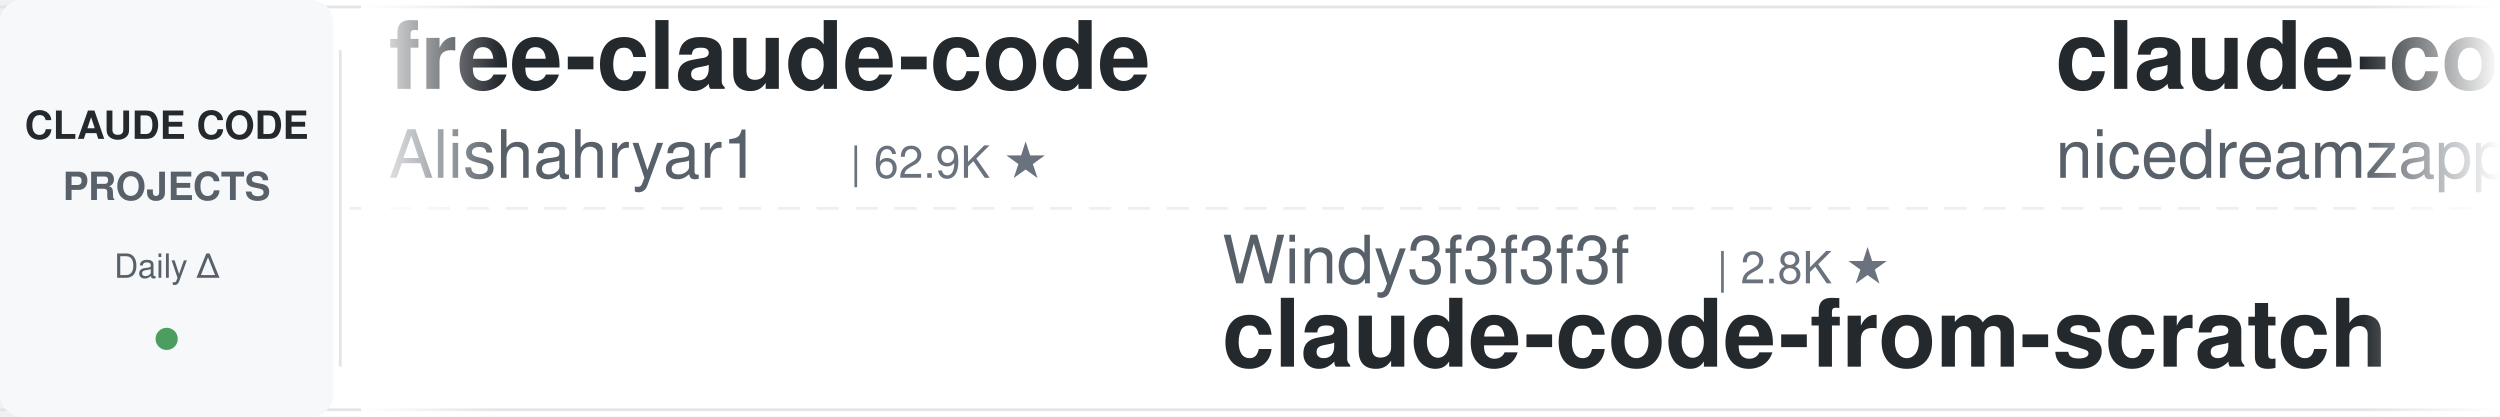
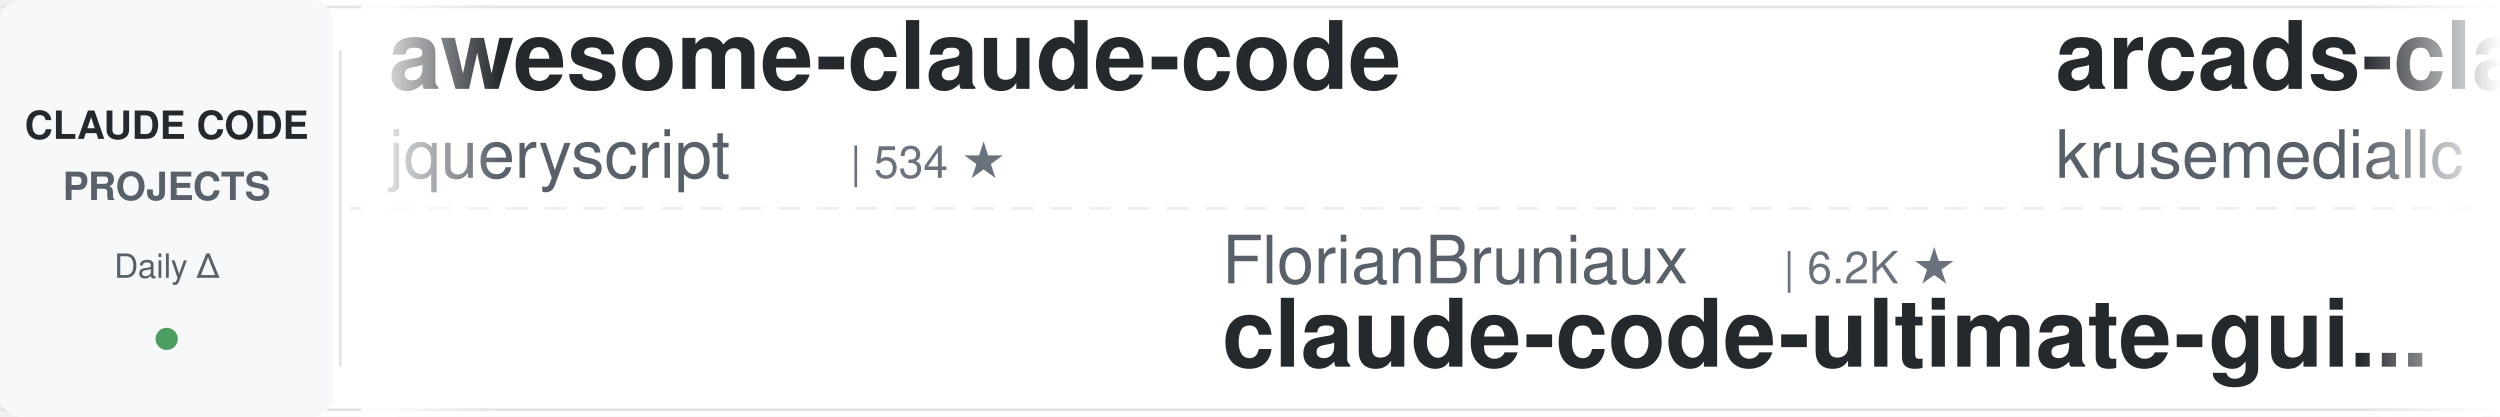
<svg xmlns="http://www.w3.org/2000/svg" width="900" height="150">
  <defs>
    <linearGradient id="leftFade" x1="0%" y1="0%" x2="100%" y2="0%">
      <stop offset="0%" style="stop-color:#ffffff;stop-opacity:1" />
      <stop offset="100%" style="stop-color:#ffffff;stop-opacity:0" />
    </linearGradient>
    <linearGradient id="rightFade" x1="0%" y1="0%" x2="100%" y2="0%">
      <stop offset="0%" style="stop-color:#ffffff;stop-opacity:0" />
      <stop offset="100%" style="stop-color:#ffffff;stop-opacity:1" />
    </linearGradient>
  </defs>
  <rect width="900" height="150" fill="#ffffff" rx="8" />
  <rect x="0" y="2" width="900" height="1" fill="#e1e4e8" />
  <rect x="0" y="147" width="900" height="1" fill="#e1e4e8" />
  <line x1="0" y1="75" x2="900" y2="75" stroke="#e1e4e8" stroke-width="1" stroke-dasharray="8 6" opacity="0.6" />
  <rect x="0" y="0" width="120" height="150" fill="#f6f8fa" rx="8" />
  <text x="60" y="50" font-family="-apple-system, BlinkMacSystemFont, 'Segoe UI', Helvetica, Arial, sans-serif" font-size="14" font-weight="600" fill="#24292e" text-anchor="middle">CLAUDE CODE</text>
  <text x="60" y="72" font-family="-apple-system, BlinkMacSystemFont, 'Segoe UI', Helvetica, Arial, sans-serif" font-size="14" font-weight="600" fill="#586069" text-anchor="middle">PROJECTS</text>
  <text x="60" y="100" font-family="-apple-system, BlinkMacSystemFont, 'Segoe UI', Helvetica, Arial, sans-serif" font-size="12" font-weight="500" fill="#586069" text-anchor="middle">Daily Δ</text>
  <circle cx="60" cy="122" r="4" fill="#22863a" opacity="0.8" />
  <rect x="122" y="18" width="1" height="114" fill="#e1e4e8" />
  <clipPath id="tickerClip">
    <rect x="130" y="0" width="770" height="150" />
  </clipPath>
  <g clip-path="url(#tickerClip)">
    <g id="tickerItems">
      <animateTransform attributeName="transform" attributeType="XML" type="translate" from="0 0" to="-3000 0" dur="54s" repeatCount="indefinite" />
      <g transform="translate(0, 0)">
-         <text x="140" y="32" font-family="-apple-system, BlinkMacSystemFont, 'Segoe UI', Helvetica, Arial, sans-serif" font-size="34" font-weight="600" fill="#24292e">free-claude-code</text>
-         <text x="140" y="64" font-family="-apple-system, BlinkMacSystemFont, 'Segoe UI', Helvetica, Arial, sans-serif" font-size="24" font-weight="400" fill="#586069">Alishahryar1</text>
-         <text x="306" y="64" font-family="-apple-system, BlinkMacSystemFont, 'Segoe UI', Helvetica, Arial, sans-serif" font-size="16" font-weight="500" fill="#6a737d">| 62.9K ★</text>
+         <text x="140" y="32" font-family="-apple-system, BlinkMacSystemFont, 'Segoe UI', Helvetica, Arial, sans-serif" font-size="34" font-weight="600" fill="#24292e">awesome-claude-code</text>
+         <text x="140" y="64" font-family="-apple-system, BlinkMacSystemFont, 'Segoe UI', Helvetica, Arial, sans-serif" font-size="24" font-weight="400" fill="#586069">jqueryscript</text>
+         <text x="306" y="64" font-family="-apple-system, BlinkMacSystemFont, 'Segoe UI', Helvetica, Arial, sans-serif" font-size="16" font-weight="500" fill="#6a737d">| 534 ★</text>
      </g>
      <g transform="translate(300, 0)">
+         <text x="140" y="102" font-family="-apple-system, BlinkMacSystemFont, 'Segoe UI', Helvetica, Arial, sans-serif" font-size="24" font-weight="400" fill="#586069">FlorianBruniaux</text>
+         <text x="342" y="102" font-family="-apple-system, BlinkMacSystemFont, 'Segoe UI', Helvetica, Arial, sans-serif" font-size="16" font-weight="500" fill="#6a737d">| 6.2K ★</text>
+         <text x="140" y="132" font-family="-apple-system, BlinkMacSystemFont, 'Segoe UI', Helvetica, Arial, sans-serif" font-size="34" font-weight="600" fill="#24292e">claude-code-ultimate-gui...</text>
+       </g>
+       <g transform="translate(600, 0)">
+         <text x="140" y="32" font-family="-apple-system, BlinkMacSystemFont, 'Segoe UI', Helvetica, Arial, sans-serif" font-size="34" font-weight="600" fill="#24292e">arcads-claude-code</text>
+         <text x="140" y="64" font-family="-apple-system, BlinkMacSystemFont, 'Segoe UI', Helvetica, Arial, sans-serif" font-size="24" font-weight="400" fill="#586069">krusemediallc</text>
+         <text x="318" y="64" font-family="-apple-system, BlinkMacSystemFont, 'Segoe UI', Helvetica, Arial, sans-serif" font-size="16" font-weight="500" fill="#6a737d">| 1.6K ★</text>
+       </g>
+       <g transform="translate(900, 0)">
+         <text x="140" y="102" font-family="-apple-system, BlinkMacSystemFont, 'Segoe UI', Helvetica, Arial, sans-serif" font-size="24" font-weight="400" fill="#586069">xu-xiang</text>
+         <text x="258" y="102" font-family="-apple-system, BlinkMacSystemFont, 'Segoe UI', Helvetica, Arial, sans-serif" font-size="16" font-weight="500" fill="#6a737d">| 2.0K ★</text>
+         <text x="140" y="132" font-family="-apple-system, BlinkMacSystemFont, 'Segoe UI', Helvetica, Arial, sans-serif" font-size="34" font-weight="600" fill="#24292e">everything-claude-code-z...</text>
+       </g>
+       <g transform="translate(1200, 0)">
+         <text x="140" y="32" font-family="-apple-system, BlinkMacSystemFont, 'Segoe UI', Helvetica, Arial, sans-serif" font-size="34" font-weight="600" fill="#24292e">claude-code-guide</text>
+         <text x="140" y="64" font-family="-apple-system, BlinkMacSystemFont, 'Segoe UI', Helvetica, Arial, sans-serif" font-size="24" font-weight="400" fill="#586069">Cranot</text>
+         <text x="234" y="64" font-family="-apple-system, BlinkMacSystemFont, 'Segoe UI', Helvetica, Arial, sans-serif" font-size="16" font-weight="500" fill="#6a737d">| 2.9K ★</text>
+       </g>
+       <g transform="translate(1500, 0)">
        <text x="140" y="102" font-family="-apple-system, BlinkMacSystemFont, 'Segoe UI', Helvetica, Arial, sans-serif" font-size="24" font-weight="400" fill="#586069">Windy3f3f3f3f</text>
        <text x="318" y="102" font-family="-apple-system, BlinkMacSystemFont, 'Segoe UI', Helvetica, Arial, sans-serif" font-size="16" font-weight="500" fill="#6a737d">| 2.8K ★</text>
        <text x="140" y="132" font-family="-apple-system, BlinkMacSystemFont, 'Segoe UI', Helvetica, Arial, sans-serif" font-size="34" font-weight="600" fill="#24292e">claude-code-from-scratch</text>
      </g>
-       <g transform="translate(600, 0)">
-         <text x="140" y="32" font-family="-apple-system, BlinkMacSystemFont, 'Segoe UI', Helvetica, Arial, sans-serif" font-size="34" font-weight="600" fill="#24292e">claude-code-local</text>
-         <text x="140" y="64" font-family="-apple-system, BlinkMacSystemFont, 'Segoe UI', Helvetica, Arial, sans-serif" font-size="24" font-weight="400" fill="#586069">nicedreamzapp</text>
-         <text x="318" y="64" font-family="-apple-system, BlinkMacSystemFont, 'Segoe UI', Helvetica, Arial, sans-serif" font-size="16" font-weight="500" fill="#6a737d">| 3.4K ★</text>
-       </g>
-       <g transform="translate(900, 0)">
-         <text x="140" y="102" font-family="-apple-system, BlinkMacSystemFont, 'Segoe UI', Helvetica, Arial, sans-serif" font-size="24" font-weight="400" fill="#586069">jqueryscript</text>
-         <text x="306" y="102" font-family="-apple-system, BlinkMacSystemFont, 'Segoe UI', Helvetica, Arial, sans-serif" font-size="16" font-weight="500" fill="#6a737d">| 534 ★</text>
-         <text x="140" y="132" font-family="-apple-system, BlinkMacSystemFont, 'Segoe UI', Helvetica, Arial, sans-serif" font-size="34" font-weight="600" fill="#24292e">awesome-claude-code</text>
-       </g>
-       <g transform="translate(1200, 0)">
-         <text x="140" y="32" font-family="-apple-system, BlinkMacSystemFont, 'Segoe UI', Helvetica, Arial, sans-serif" font-size="34" font-weight="600" fill="#24292e">claude-code-my-workflow</text>
-         <text x="140" y="64" font-family="-apple-system, BlinkMacSystemFont, 'Segoe UI', Helvetica, Arial, sans-serif" font-size="24" font-weight="400" fill="#586069">pedrohcgs</text>
-         <text x="270" y="64" font-family="-apple-system, BlinkMacSystemFont, 'Segoe UI', Helvetica, Arial, sans-serif" font-size="16" font-weight="500" fill="#6a737d">| 1.7K ★</text>
-       </g>
-       <g transform="translate(1500, 0)">
-         <text x="140" y="102" font-family="-apple-system, BlinkMacSystemFont, 'Segoe UI', Helvetica, Arial, sans-serif" font-size="24" font-weight="400" fill="#586069">shareAI-lab</text>
-         <text x="294" y="102" font-family="-apple-system, BlinkMacSystemFont, 'Segoe UI', Helvetica, Arial, sans-serif" font-size="16" font-weight="500" fill="#6a737d">| 79.1K ★</text>
-         <text x="140" y="132" font-family="-apple-system, BlinkMacSystemFont, 'Segoe UI', Helvetica, Arial, sans-serif" font-size="34" font-weight="600" fill="#24292e">learn-claude-code</text>
-       </g>
      <g transform="translate(1800, 0)">
-         <text x="140" y="32" font-family="-apple-system, BlinkMacSystemFont, 'Segoe UI', Helvetica, Arial, sans-serif" font-size="34" font-weight="600" fill="#24292e">claude-code-workflows</text>
-         <text x="140" y="64" font-family="-apple-system, BlinkMacSystemFont, 'Segoe UI', Helvetica, Arial, sans-serif" font-size="24" font-weight="400" fill="#586069">OneRedOak</text>
-         <text x="270" y="64" font-family="-apple-system, BlinkMacSystemFont, 'Segoe UI', Helvetica, Arial, sans-serif" font-size="16" font-weight="500" fill="#6a737d">| 3.9K ★</text>
+         <text x="140" y="32" font-family="-apple-system, BlinkMacSystemFont, 'Segoe UI', Helvetica, Arial, sans-serif" font-size="34" font-weight="600" fill="#24292e">awesome-claude-code-suba...</text>
+         <text x="140" y="64" font-family="-apple-system, BlinkMacSystemFont, 'Segoe UI', Helvetica, Arial, sans-serif" font-size="24" font-weight="400" fill="#586069">VoltAgent</text>
+         <text x="270" y="64" font-family="-apple-system, BlinkMacSystemFont, 'Segoe UI', Helvetica, Arial, sans-serif" font-size="16" font-weight="500" fill="#6a737d">| 26.0K ★</text>
      </g>
      <g transform="translate(2100, 0)">
-         <text x="140" y="102" font-family="-apple-system, BlinkMacSystemFont, 'Segoe UI', Helvetica, Arial, sans-serif" font-size="24" font-weight="400" fill="#586069">Yuyz0112</text>
-         <text x="258" y="102" font-family="-apple-system, BlinkMacSystemFont, 'Segoe UI', Helvetica, Arial, sans-serif" font-size="16" font-weight="500" fill="#6a737d">| 2.4K ★</text>
-         <text x="140" y="132" font-family="-apple-system, BlinkMacSystemFont, 'Segoe UI', Helvetica, Arial, sans-serif" font-size="34" font-weight="600" fill="#24292e">claude-code-reverse</text>
-       </g>
-       <g transform="translate(2400, 0)">
-         <text x="140" y="32" font-family="-apple-system, BlinkMacSystemFont, 'Segoe UI', Helvetica, Arial, sans-serif" font-size="34" font-weight="600" fill="#24292e">Open-ClaudeCode</text>
-         <text x="140" y="64" font-family="-apple-system, BlinkMacSystemFont, 'Segoe UI', Helvetica, Arial, sans-serif" font-size="24" font-weight="400" fill="#586069">LING71671</text>
-         <text x="270" y="64" font-family="-apple-system, BlinkMacSystemFont, 'Segoe UI', Helvetica, Arial, sans-serif" font-size="16" font-weight="500" fill="#6a737d">| 973 ★</text>
-       </g>
-       <g transform="translate(2700, 0)">
        <text x="140" y="102" font-family="-apple-system, BlinkMacSystemFont, 'Segoe UI', Helvetica, Arial, sans-serif" font-size="24" font-weight="400" fill="#586069">edmund-io</text>
        <text x="270" y="102" font-family="-apple-system, BlinkMacSystemFont, 'Segoe UI', Helvetica, Arial, sans-serif" font-size="16" font-weight="500" fill="#6a737d">| 1.5K ★</text>
        <text x="140" y="132" font-family="-apple-system, BlinkMacSystemFont, 'Segoe UI', Helvetica, Arial, sans-serif" font-size="34" font-weight="600" fill="#24292e">edmunds-claude-code</text>
      </g>
+       <g transform="translate(2400, 0)">
+         <text x="140" y="32" font-family="-apple-system, BlinkMacSystemFont, 'Segoe UI', Helvetica, Arial, sans-serif" font-size="34" font-weight="600" fill="#24292e">my-claude-code-setup</text>
+         <text x="140" y="64" font-family="-apple-system, BlinkMacSystemFont, 'Segoe UI', Helvetica, Arial, sans-serif" font-size="24" font-weight="400" fill="#586069">centminmod</text>
+         <text x="282" y="64" font-family="-apple-system, BlinkMacSystemFont, 'Segoe UI', Helvetica, Arial, sans-serif" font-size="16" font-weight="500" fill="#6a737d">| 2.7K ★</text>
+       </g>
+       <g transform="translate(2700, 0)">
+         <text x="140" y="102" font-family="-apple-system, BlinkMacSystemFont, 'Segoe UI', Helvetica, Arial, sans-serif" font-size="24" font-weight="400" fill="#586069">hangsman</text>
+         <text x="258" y="102" font-family="-apple-system, BlinkMacSystemFont, 'Segoe UI', Helvetica, Arial, sans-serif" font-size="16" font-weight="500" fill="#6a737d">| 799 ★</text>
+         <text x="140" y="132" font-family="-apple-system, BlinkMacSystemFont, 'Segoe UI', Helvetica, Arial, sans-serif" font-size="34" font-weight="600" fill="#24292e">claude-code-source</text>
+       </g>
      <g transform="translate(3000, 0)">
-         <text x="140" y="32" font-family="-apple-system, BlinkMacSystemFont, 'Segoe UI', Helvetica, Arial, sans-serif" font-size="34" font-weight="600" fill="#24292e">free-claude-code</text>
-         <text x="140" y="64" font-family="-apple-system, BlinkMacSystemFont, 'Segoe UI', Helvetica, Arial, sans-serif" font-size="24" font-weight="400" fill="#586069">Alishahryar1</text>
-         <text x="306" y="64" font-family="-apple-system, BlinkMacSystemFont, 'Segoe UI', Helvetica, Arial, sans-serif" font-size="16" font-weight="500" fill="#6a737d">| 62.9K ★</text>
+         <text x="140" y="32" font-family="-apple-system, BlinkMacSystemFont, 'Segoe UI', Helvetica, Arial, sans-serif" font-size="34" font-weight="600" fill="#24292e">awesome-claude-code</text>
+         <text x="140" y="64" font-family="-apple-system, BlinkMacSystemFont, 'Segoe UI', Helvetica, Arial, sans-serif" font-size="24" font-weight="400" fill="#586069">jqueryscript</text>
+         <text x="306" y="64" font-family="-apple-system, BlinkMacSystemFont, 'Segoe UI', Helvetica, Arial, sans-serif" font-size="16" font-weight="500" fill="#6a737d">| 534 ★</text>
      </g>
      <g transform="translate(3300, 0)">
-         <text x="140" y="102" font-family="-apple-system, BlinkMacSystemFont, 'Segoe UI', Helvetica, Arial, sans-serif" font-size="24" font-weight="400" fill="#586069">Windy3f3f3f3f</text>
-         <text x="318" y="102" font-family="-apple-system, BlinkMacSystemFont, 'Segoe UI', Helvetica, Arial, sans-serif" font-size="16" font-weight="500" fill="#6a737d">| 2.8K ★</text>
-         <text x="140" y="132" font-family="-apple-system, BlinkMacSystemFont, 'Segoe UI', Helvetica, Arial, sans-serif" font-size="34" font-weight="600" fill="#24292e">claude-code-from-scratch</text>
+         <text x="140" y="102" font-family="-apple-system, BlinkMacSystemFont, 'Segoe UI', Helvetica, Arial, sans-serif" font-size="24" font-weight="400" fill="#586069">FlorianBruniaux</text>
+         <text x="342" y="102" font-family="-apple-system, BlinkMacSystemFont, 'Segoe UI', Helvetica, Arial, sans-serif" font-size="16" font-weight="500" fill="#6a737d">| 6.2K ★</text>
+         <text x="140" y="132" font-family="-apple-system, BlinkMacSystemFont, 'Segoe UI', Helvetica, Arial, sans-serif" font-size="34" font-weight="600" fill="#24292e">claude-code-ultimate-gui...</text>
      </g>
      <g transform="translate(3600, 0)">
-         <text x="140" y="32" font-family="-apple-system, BlinkMacSystemFont, 'Segoe UI', Helvetica, Arial, sans-serif" font-size="34" font-weight="600" fill="#24292e">claude-code-local</text>
-         <text x="140" y="64" font-family="-apple-system, BlinkMacSystemFont, 'Segoe UI', Helvetica, Arial, sans-serif" font-size="24" font-weight="400" fill="#586069">nicedreamzapp</text>
-         <text x="318" y="64" font-family="-apple-system, BlinkMacSystemFont, 'Segoe UI', Helvetica, Arial, sans-serif" font-size="16" font-weight="500" fill="#6a737d">| 3.4K ★</text>
+         <text x="140" y="32" font-family="-apple-system, BlinkMacSystemFont, 'Segoe UI', Helvetica, Arial, sans-serif" font-size="34" font-weight="600" fill="#24292e">arcads-claude-code</text>
+         <text x="140" y="64" font-family="-apple-system, BlinkMacSystemFont, 'Segoe UI', Helvetica, Arial, sans-serif" font-size="24" font-weight="400" fill="#586069">krusemediallc</text>
+         <text x="318" y="64" font-family="-apple-system, BlinkMacSystemFont, 'Segoe UI', Helvetica, Arial, sans-serif" font-size="16" font-weight="500" fill="#6a737d">| 1.6K ★</text>
      </g>
      <g transform="translate(3900, 0)">
-         <text x="140" y="102" font-family="-apple-system, BlinkMacSystemFont, 'Segoe UI', Helvetica, Arial, sans-serif" font-size="24" font-weight="400" fill="#586069">jqueryscript</text>
-         <text x="306" y="102" font-family="-apple-system, BlinkMacSystemFont, 'Segoe UI', Helvetica, Arial, sans-serif" font-size="16" font-weight="500" fill="#6a737d">| 534 ★</text>
-         <text x="140" y="132" font-family="-apple-system, BlinkMacSystemFont, 'Segoe UI', Helvetica, Arial, sans-serif" font-size="34" font-weight="600" fill="#24292e">awesome-claude-code</text>
+         <text x="140" y="102" font-family="-apple-system, BlinkMacSystemFont, 'Segoe UI', Helvetica, Arial, sans-serif" font-size="24" font-weight="400" fill="#586069">xu-xiang</text>
+         <text x="258" y="102" font-family="-apple-system, BlinkMacSystemFont, 'Segoe UI', Helvetica, Arial, sans-serif" font-size="16" font-weight="500" fill="#6a737d">| 2.0K ★</text>
+         <text x="140" y="132" font-family="-apple-system, BlinkMacSystemFont, 'Segoe UI', Helvetica, Arial, sans-serif" font-size="34" font-weight="600" fill="#24292e">everything-claude-code-z...</text>
      </g>
    </g>
  </g>
  <rect x="130" y="0" width="50" height="150" fill="url(#leftFade)" />
  <rect x="850" y="0" width="50" height="150" fill="url(#rightFade)" />
</svg>
